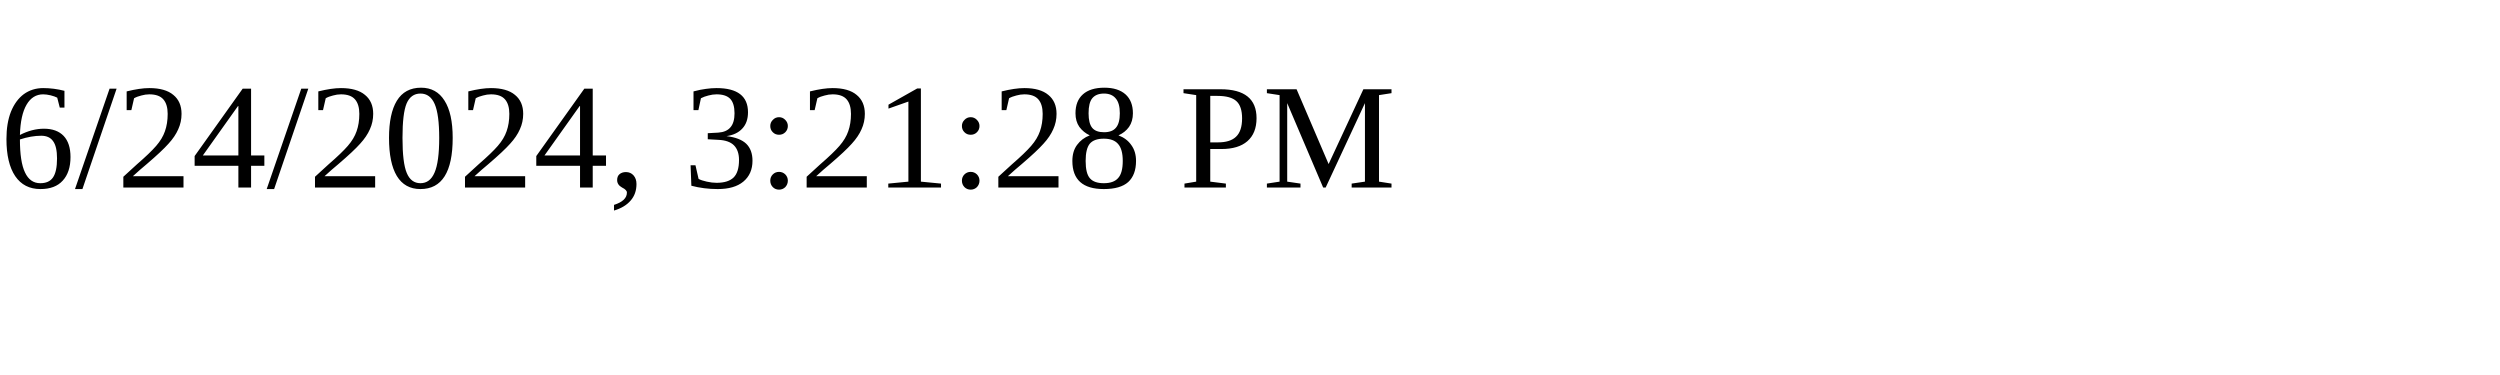
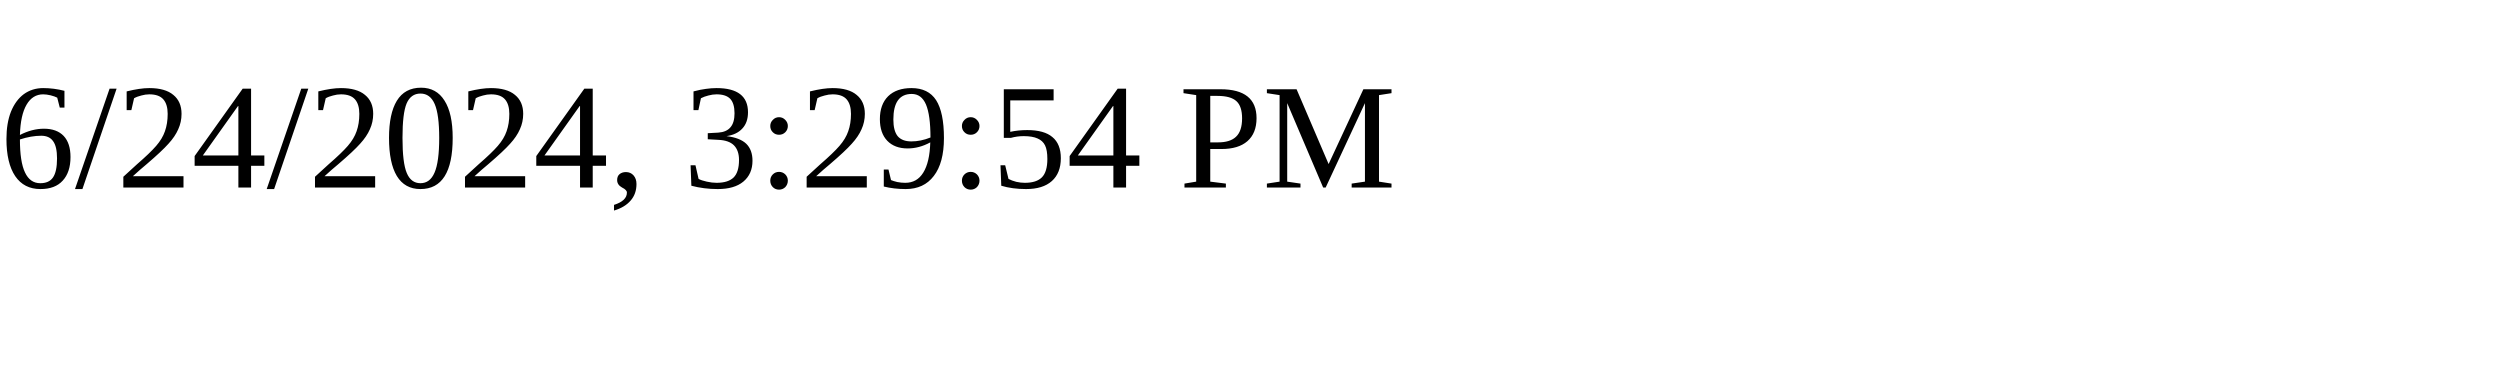
<svg xmlns="http://www.w3.org/2000/svg" height="30" width="200">
-   <text x="0" y="15">6/24/2024, 3:21:28 PM</text>
+   <text x="0" y="15">6/24/2024, 3:29:54 PM</text>
</svg>
